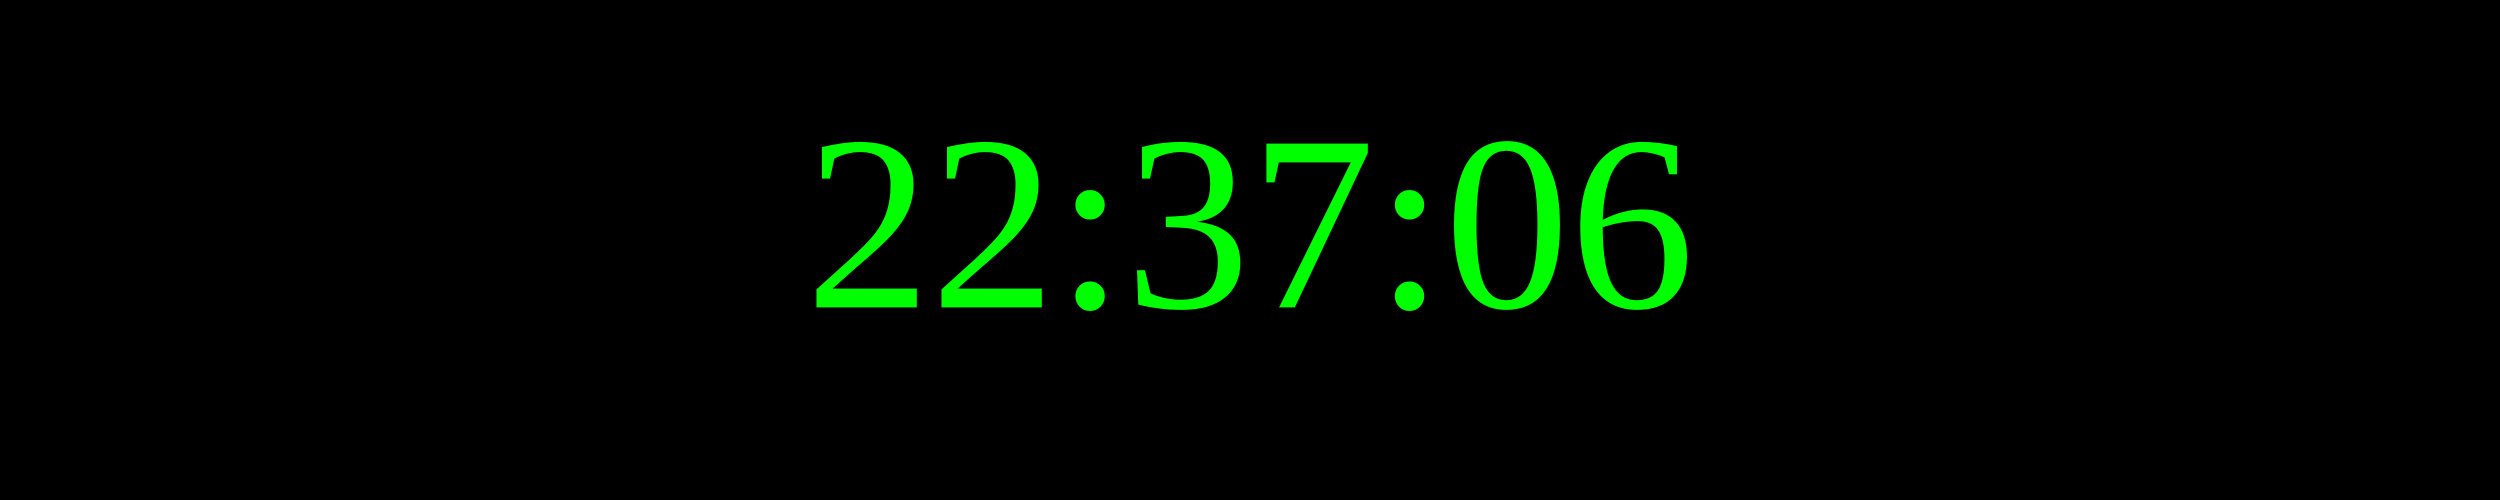
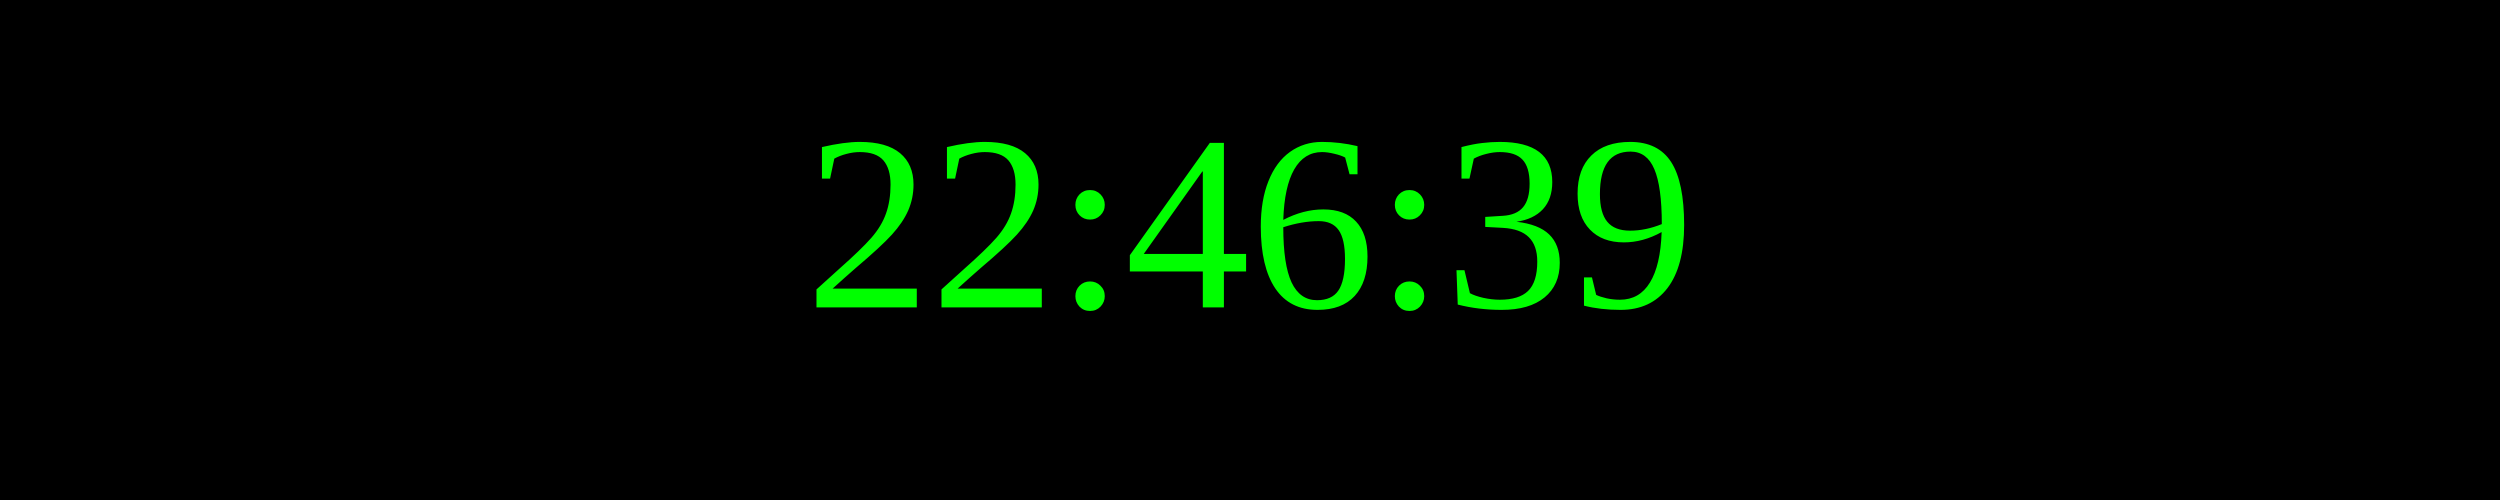
<svg xmlns="http://www.w3.org/2000/svg" width="250" height="50">
  <rect width="100%" height="100%" fill="black" />
  <text x="50%" y="50%" font-size="25" fill="lime" text-anchor="middle" dominant-baseline="middle">
- 22:37:06
+ 22:46:39
</text>
</svg>
